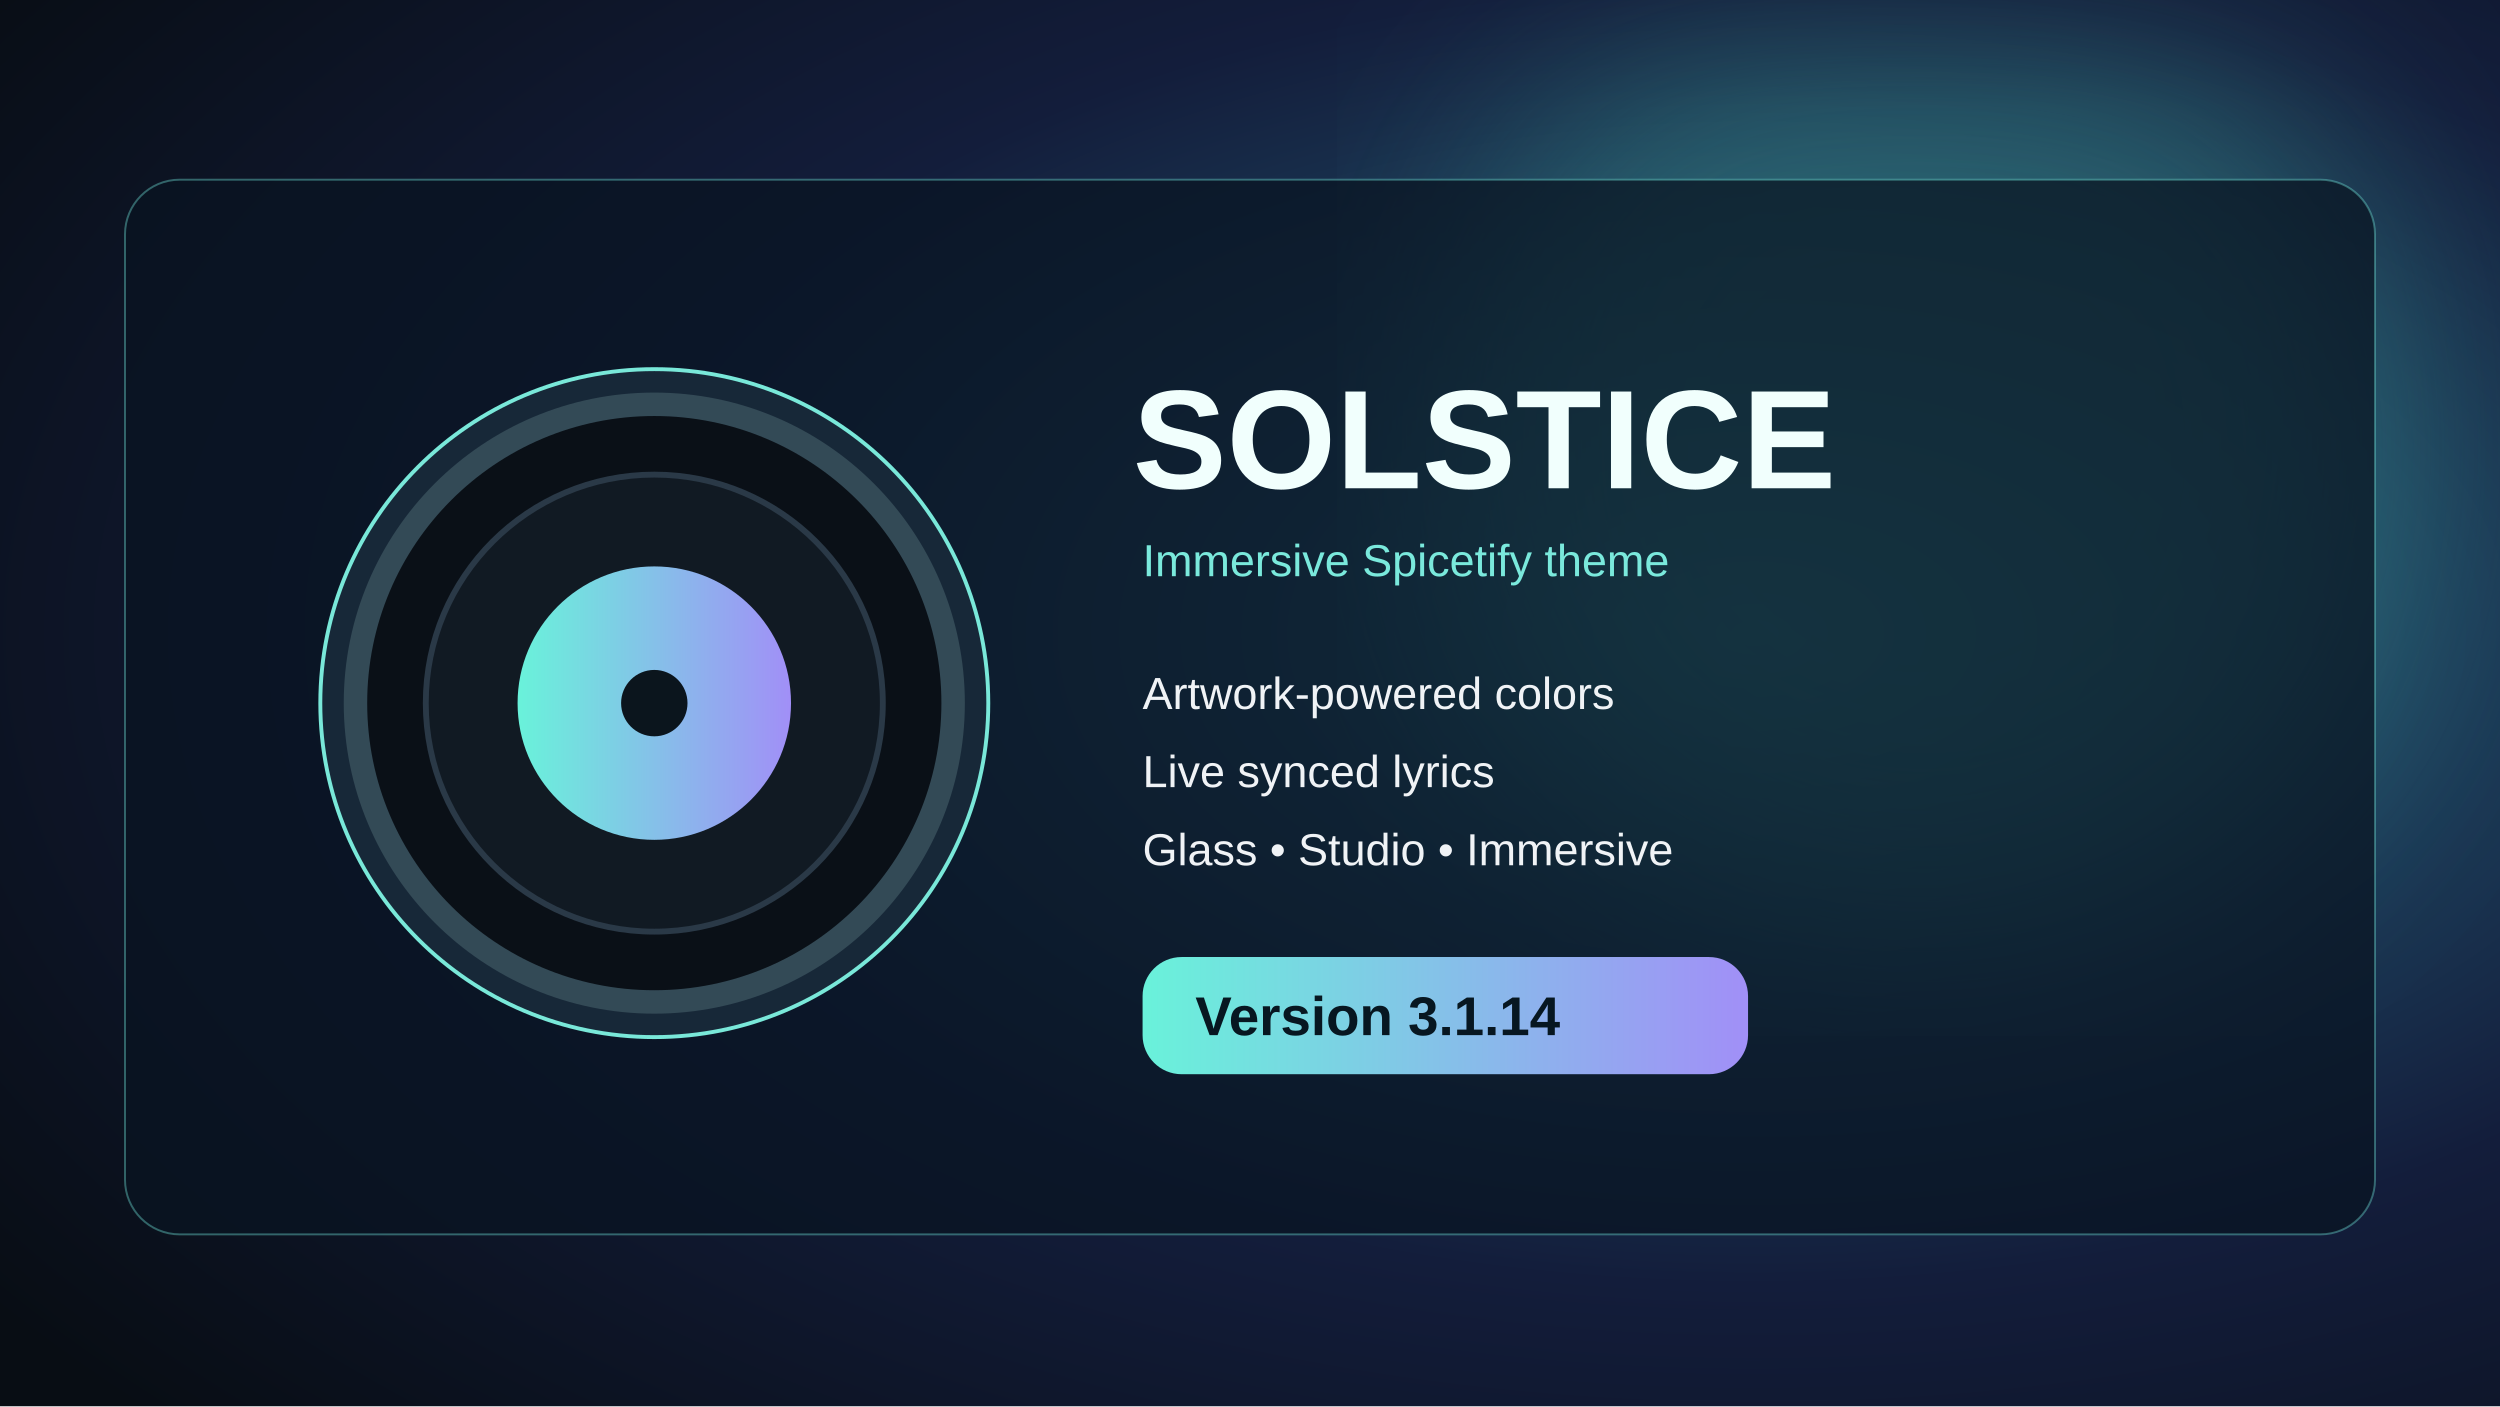
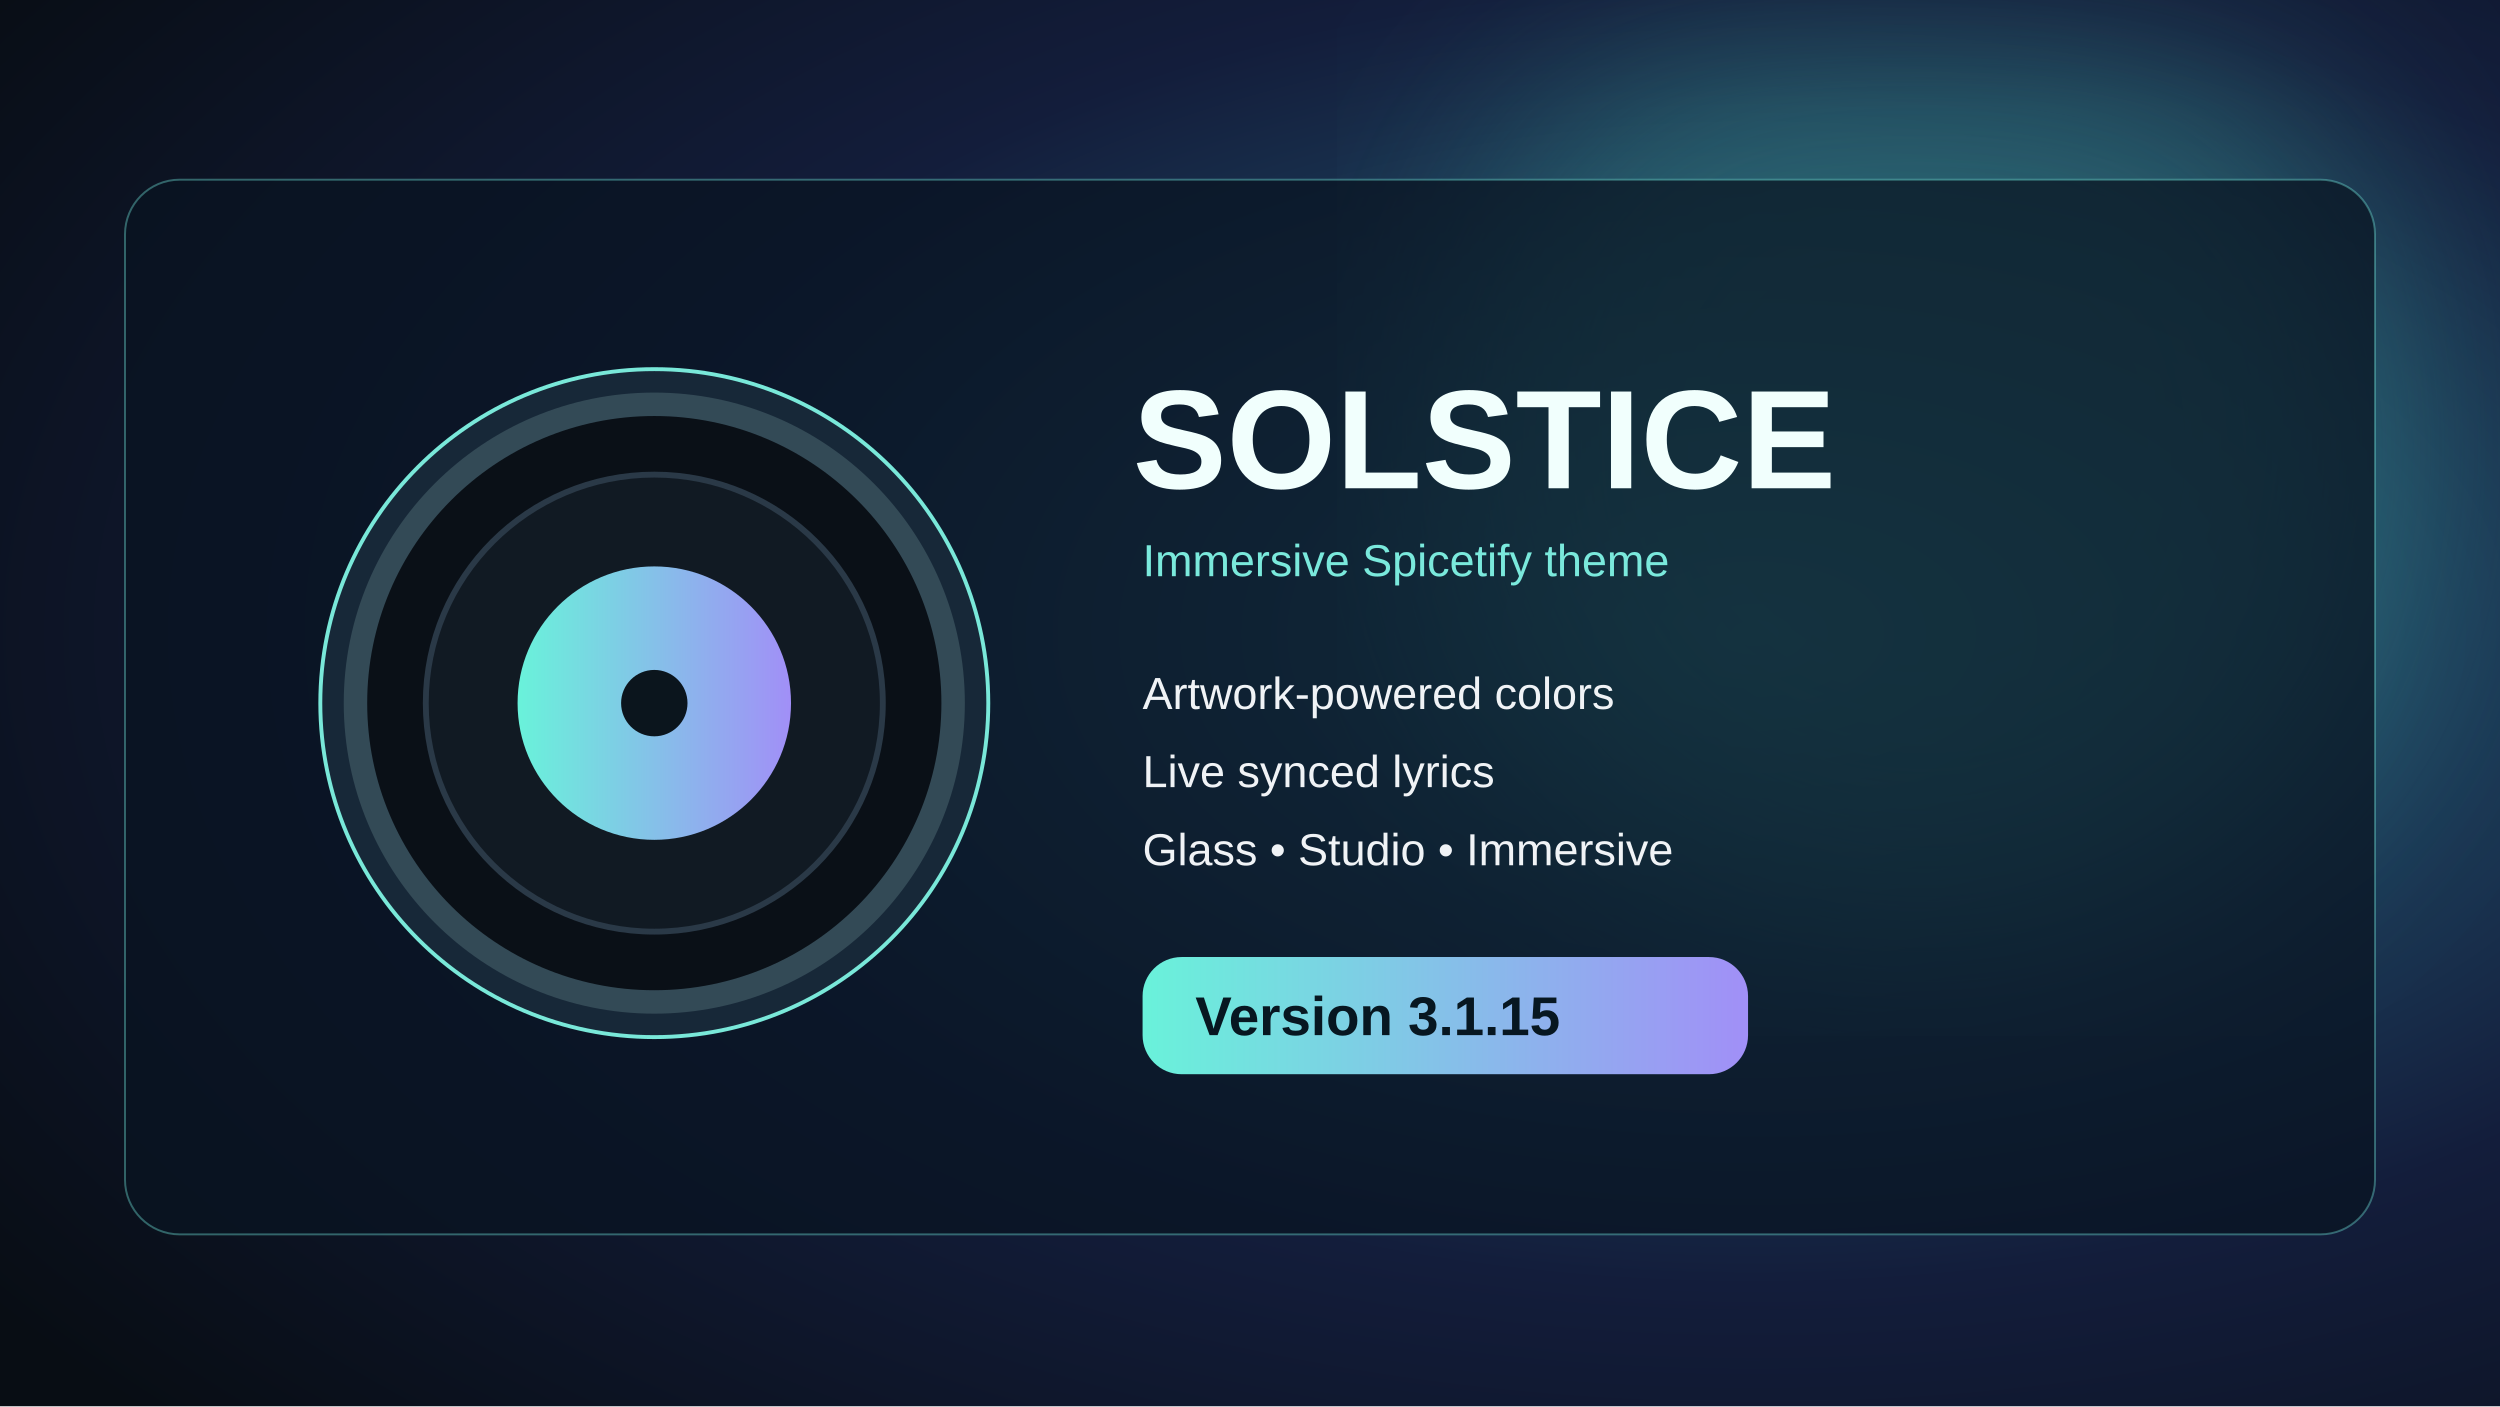
<svg xmlns="http://www.w3.org/2000/svg" width="1280" height="720" viewBox="0 0 1280 720">
  <defs>
    <radialGradient id="g" cx="70%" cy="45%" r="85%">
      <stop stop-color="#286a83" />
      <stop offset=".55" stop-color="#131d3b" />
      <stop offset="1" stop-color="#080d14" />
    </radialGradient>
    <linearGradient id="a">
      <stop stop-color="#69f2da" />
      <stop offset="1" stop-color="#a18ff7" />
    </linearGradient>
    <filter id="blur">
      <feGaussianBlur stdDeviation="58" />
    </filter>
  </defs>
  <rect width="1280" height="720" fill="url(#g)" />
  <circle cx="985" cy="230" r="250" fill="#4dc7b5" opacity=".3" filter="url(#blur)" />
  <rect x="64" y="92" width="1152" height="540" rx="28" fill="#091421" fill-opacity=".73" stroke="#70e2d7" stroke-opacity=".4" />
  <circle cx="335" cy="360" r="171" fill="#172838" stroke="#79e8d9" stroke-width="2" />
  <circle cx="335" cy="360" r="153" fill="#0a1017" stroke="#334a56" stroke-width="12" />
  <circle cx="335" cy="360" r="117" fill="#111a23" stroke="#2a3947" stroke-width="3" />
  <circle cx="335" cy="360" r="70" fill="url(#a)" />
  <circle cx="335" cy="360" r="17" fill="#0b151d" />
  <text x="580" y="250" font-size="72" font-family="Arial,sans-serif" font-weight="700" fill="#f1fffd">SOLSTICE</text>
  <text x="585" y="295" font-size="23" font-family="Arial,sans-serif" fill="#7ae9dc">Immersive Spicetify theme</text>
  <text x="585" y="363" font-size="23" font-family="Arial,sans-serif" fill="#f0f3f6">Artwork-powered colors</text>
  <text x="585" y="403" font-size="23" font-family="Arial,sans-serif" fill="#f0f3f6">Live synced lyrics</text>
  <text x="585" y="443" font-size="23" font-family="Arial,sans-serif" fill="#f0f3f6">Glass • Studio • Immersive</text>
  <rect x="585" y="490" width="310" height="60" rx="20" fill="url(#a)" />
-   <text x="612" y="530" font-size="28" font-family="Arial,sans-serif" fill="#071721" font-weight="700">Version 3.1.14</text>
+   <text x="612" y="530" font-size="28" font-family="Arial,sans-serif" fill="#071721" font-weight="700">Version 3.1.15</text>
</svg>
